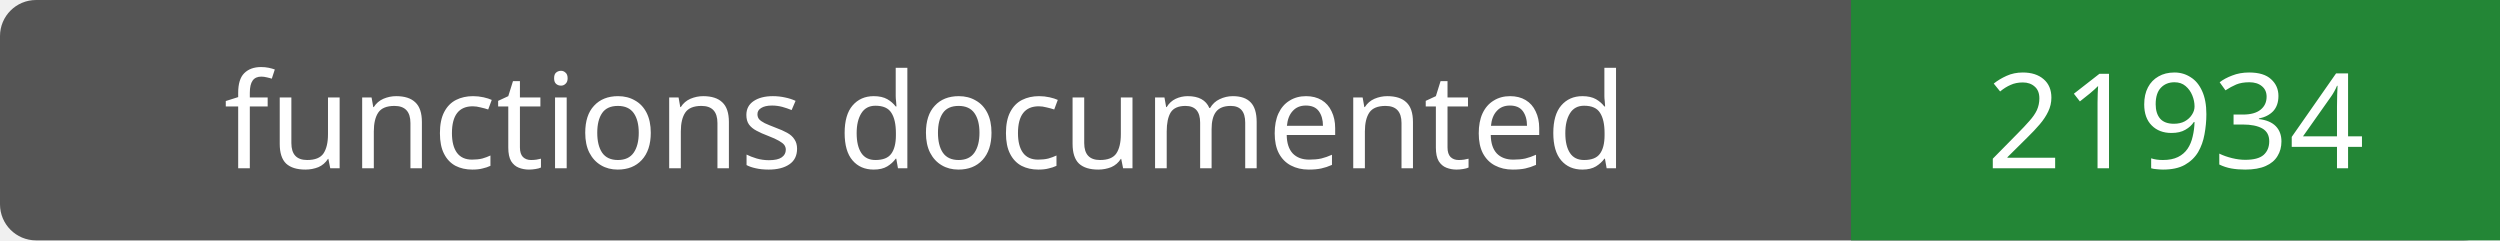
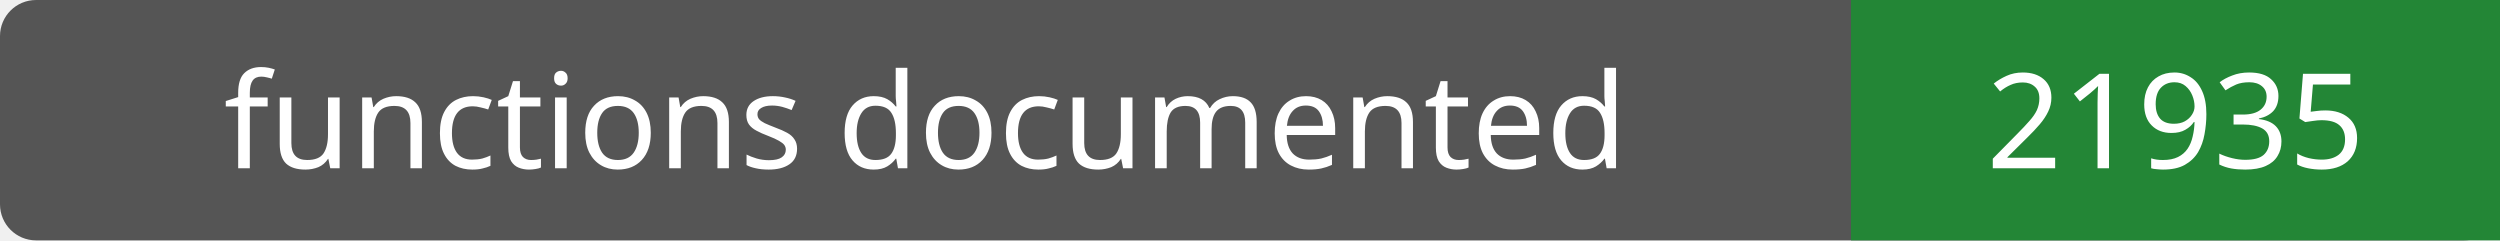
- <svg xmlns="http://www.w3.org/2000/svg" width="208" height="20" role="img" aria-label="functions documented: 21934">
+ <svg xmlns="http://www.w3.org/2000/svg" width="208" height="20" role="img" aria-label="functions documented: 21935">
  <rect width="208" height="20" rx="3" fill="#555" />
  <path fill="#238636" d="M154 0h54v20H154z" />
  <g fill="#fff" text-anchor="middle" font-family="Verdana,sans-serif" font-size="11">
    <text x="77.0" y="14">functions documented</text>
-     <text x="181.0" y="14">21934</text>
+     <text x="181.0" y="14">21935</text>
  </g>
</svg>
